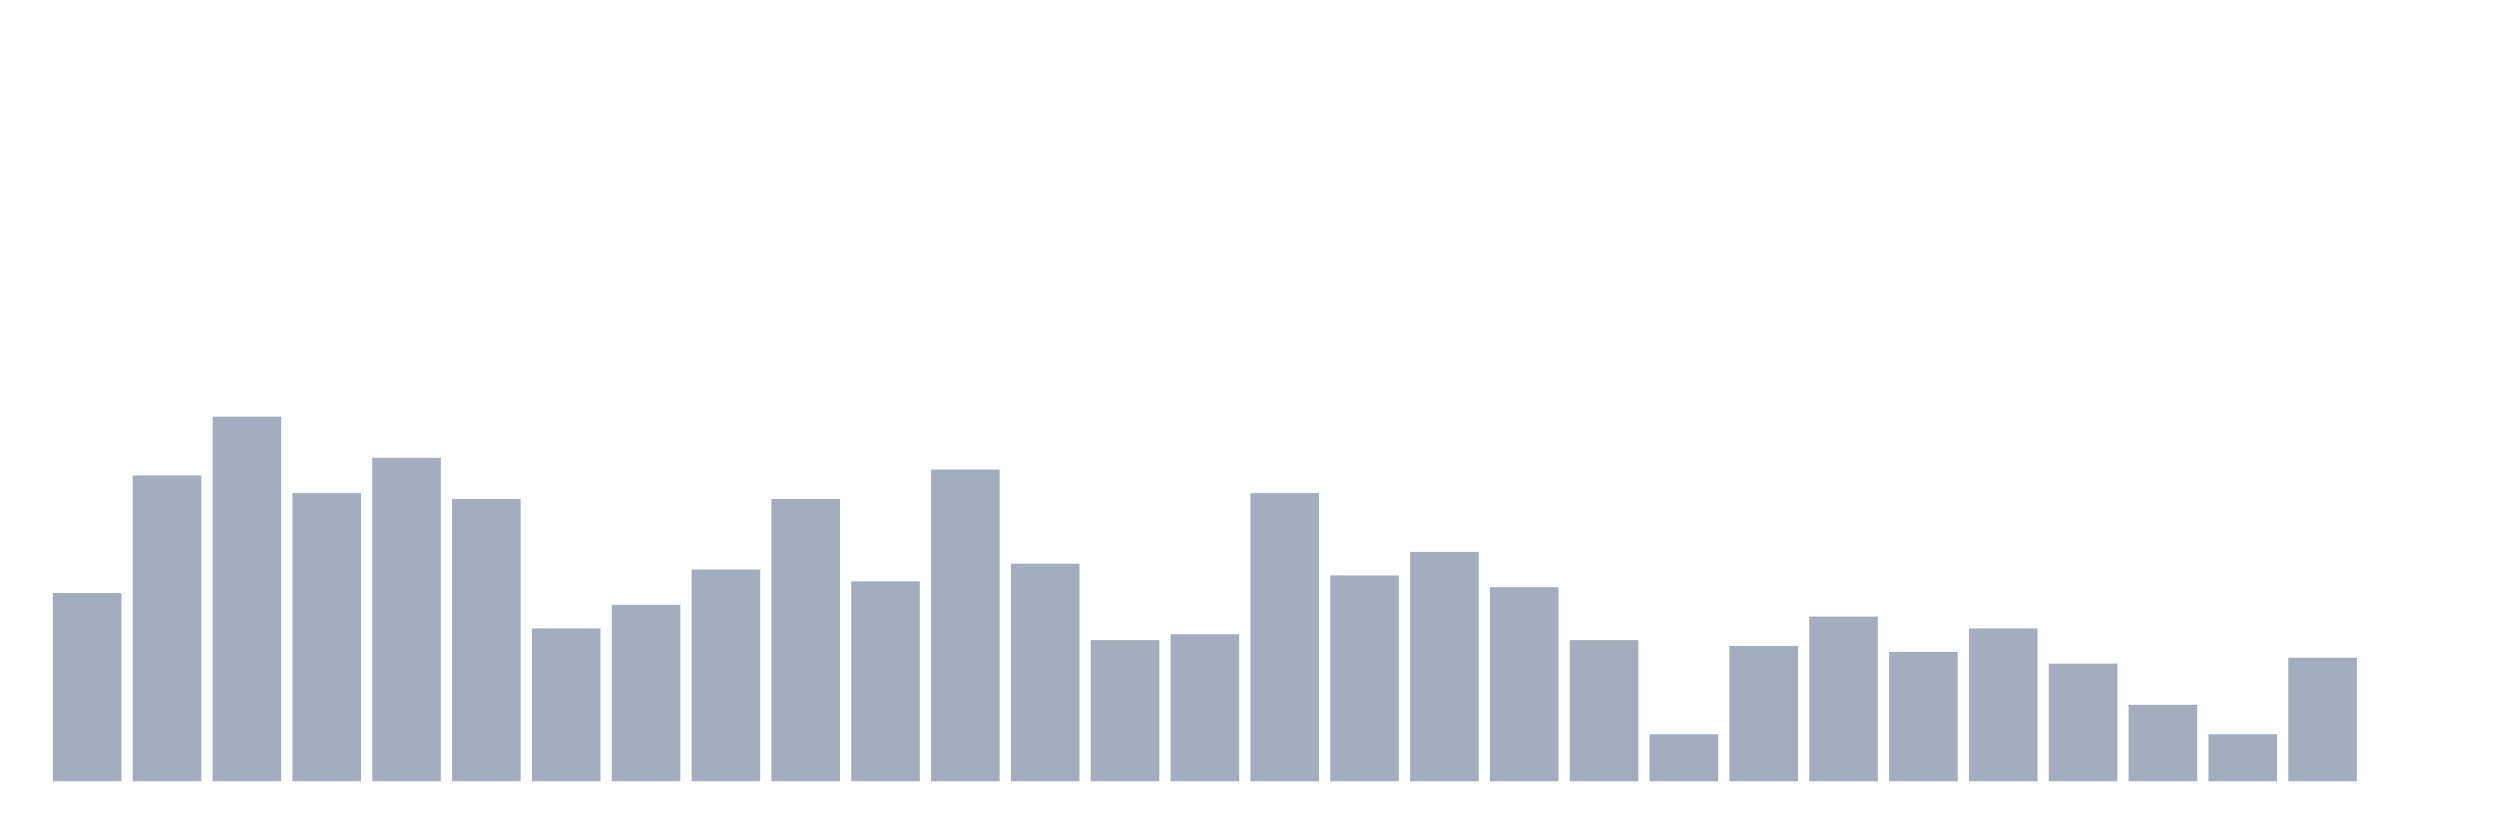
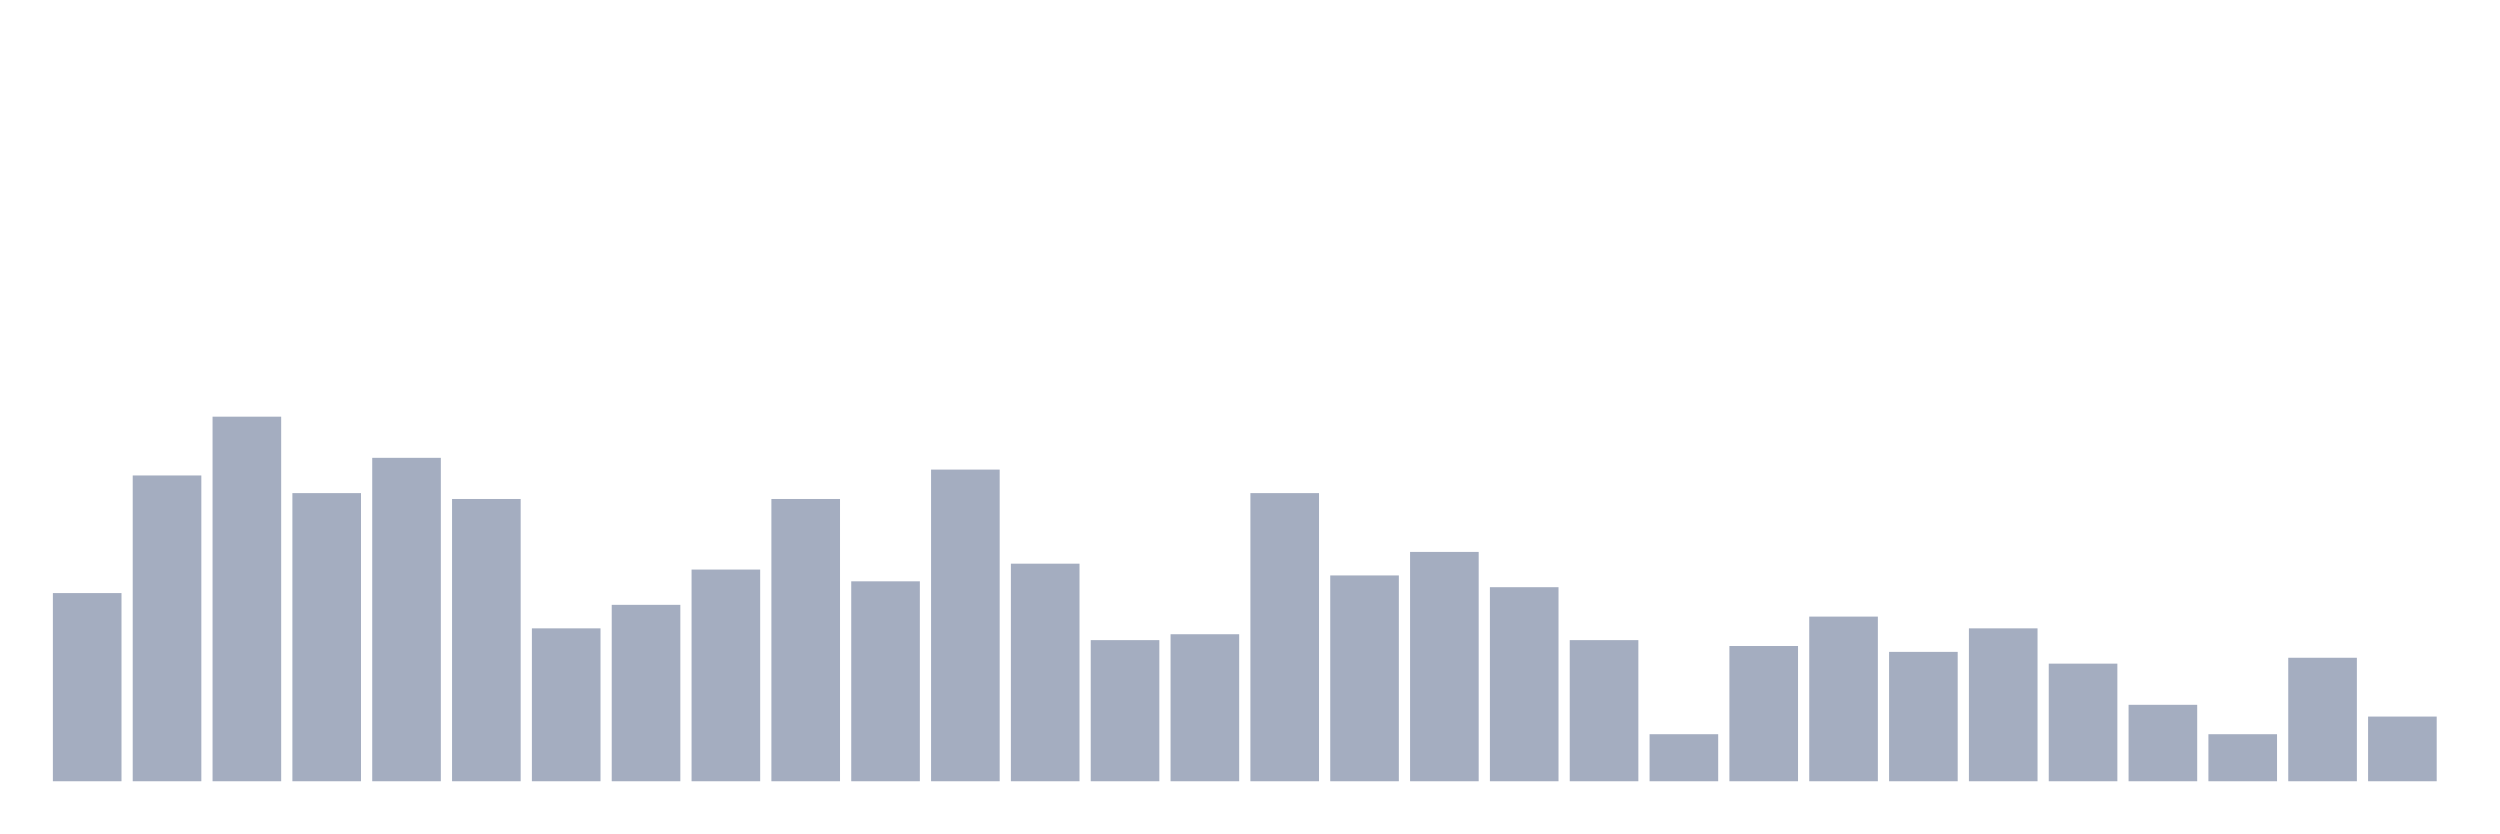
<svg xmlns="http://www.w3.org/2000/svg" viewBox="0 0 480 160">
  <g transform="translate(10,10)">
    <rect class="bar" x="0.153" width="13.175" y="103.871" height="36.129" fill="rgb(164,173,192)" />
    <rect class="bar" x="15.482" width="13.175" y="81.29" height="58.71" fill="rgb(164,173,192)" />
    <rect class="bar" x="30.81" width="13.175" y="70" height="70" fill="rgb(164,173,192)" />
    <rect class="bar" x="46.138" width="13.175" y="84.677" height="55.323" fill="rgb(164,173,192)" />
    <rect class="bar" x="61.466" width="13.175" y="77.903" height="62.097" fill="rgb(164,173,192)" />
    <rect class="bar" x="76.794" width="13.175" y="85.806" height="54.194" fill="rgb(164,173,192)" />
    <rect class="bar" x="92.123" width="13.175" y="110.645" height="29.355" fill="rgb(164,173,192)" />
    <rect class="bar" x="107.451" width="13.175" y="106.129" height="33.871" fill="rgb(164,173,192)" />
    <rect class="bar" x="122.779" width="13.175" y="99.355" height="40.645" fill="rgb(164,173,192)" />
    <rect class="bar" x="138.107" width="13.175" y="85.806" height="54.194" fill="rgb(164,173,192)" />
    <rect class="bar" x="153.436" width="13.175" y="101.613" height="38.387" fill="rgb(164,173,192)" />
    <rect class="bar" x="168.764" width="13.175" y="80.161" height="59.839" fill="rgb(164,173,192)" />
    <rect class="bar" x="184.092" width="13.175" y="98.226" height="41.774" fill="rgb(164,173,192)" />
    <rect class="bar" x="199.42" width="13.175" y="112.903" height="27.097" fill="rgb(164,173,192)" />
    <rect class="bar" x="214.748" width="13.175" y="111.774" height="28.226" fill="rgb(164,173,192)" />
    <rect class="bar" x="230.077" width="13.175" y="84.677" height="55.323" fill="rgb(164,173,192)" />
    <rect class="bar" x="245.405" width="13.175" y="100.484" height="39.516" fill="rgb(164,173,192)" />
    <rect class="bar" x="260.733" width="13.175" y="95.968" height="44.032" fill="rgb(164,173,192)" />
    <rect class="bar" x="276.061" width="13.175" y="102.742" height="37.258" fill="rgb(164,173,192)" />
    <rect class="bar" x="291.39" width="13.175" y="112.903" height="27.097" fill="rgb(164,173,192)" />
    <rect class="bar" x="306.718" width="13.175" y="130.968" height="9.032" fill="rgb(164,173,192)" />
    <rect class="bar" x="322.046" width="13.175" y="114.032" height="25.968" fill="rgb(164,173,192)" />
    <rect class="bar" x="337.374" width="13.175" y="108.387" height="31.613" fill="rgb(164,173,192)" />
    <rect class="bar" x="352.702" width="13.175" y="115.161" height="24.839" fill="rgb(164,173,192)" />
    <rect class="bar" x="368.031" width="13.175" y="110.645" height="29.355" fill="rgb(164,173,192)" />
    <rect class="bar" x="383.359" width="13.175" y="117.419" height="22.581" fill="rgb(164,173,192)" />
    <rect class="bar" x="398.687" width="13.175" y="125.323" height="14.677" fill="rgb(164,173,192)" />
    <rect class="bar" x="414.015" width="13.175" y="130.968" height="9.032" fill="rgb(164,173,192)" />
    <rect class="bar" x="429.344" width="13.175" y="116.29" height="23.71" fill="rgb(164,173,192)" />
-     <rect class="bar" x="444.672" width="13.175" y="140" height="0" fill="rgb(164,173,192)" />
+     <rect class="bar" x="444.672" width="13.175" y="127.581" height="12.419" fill="rgb(164,173,192)" />
  </g>
</svg>
